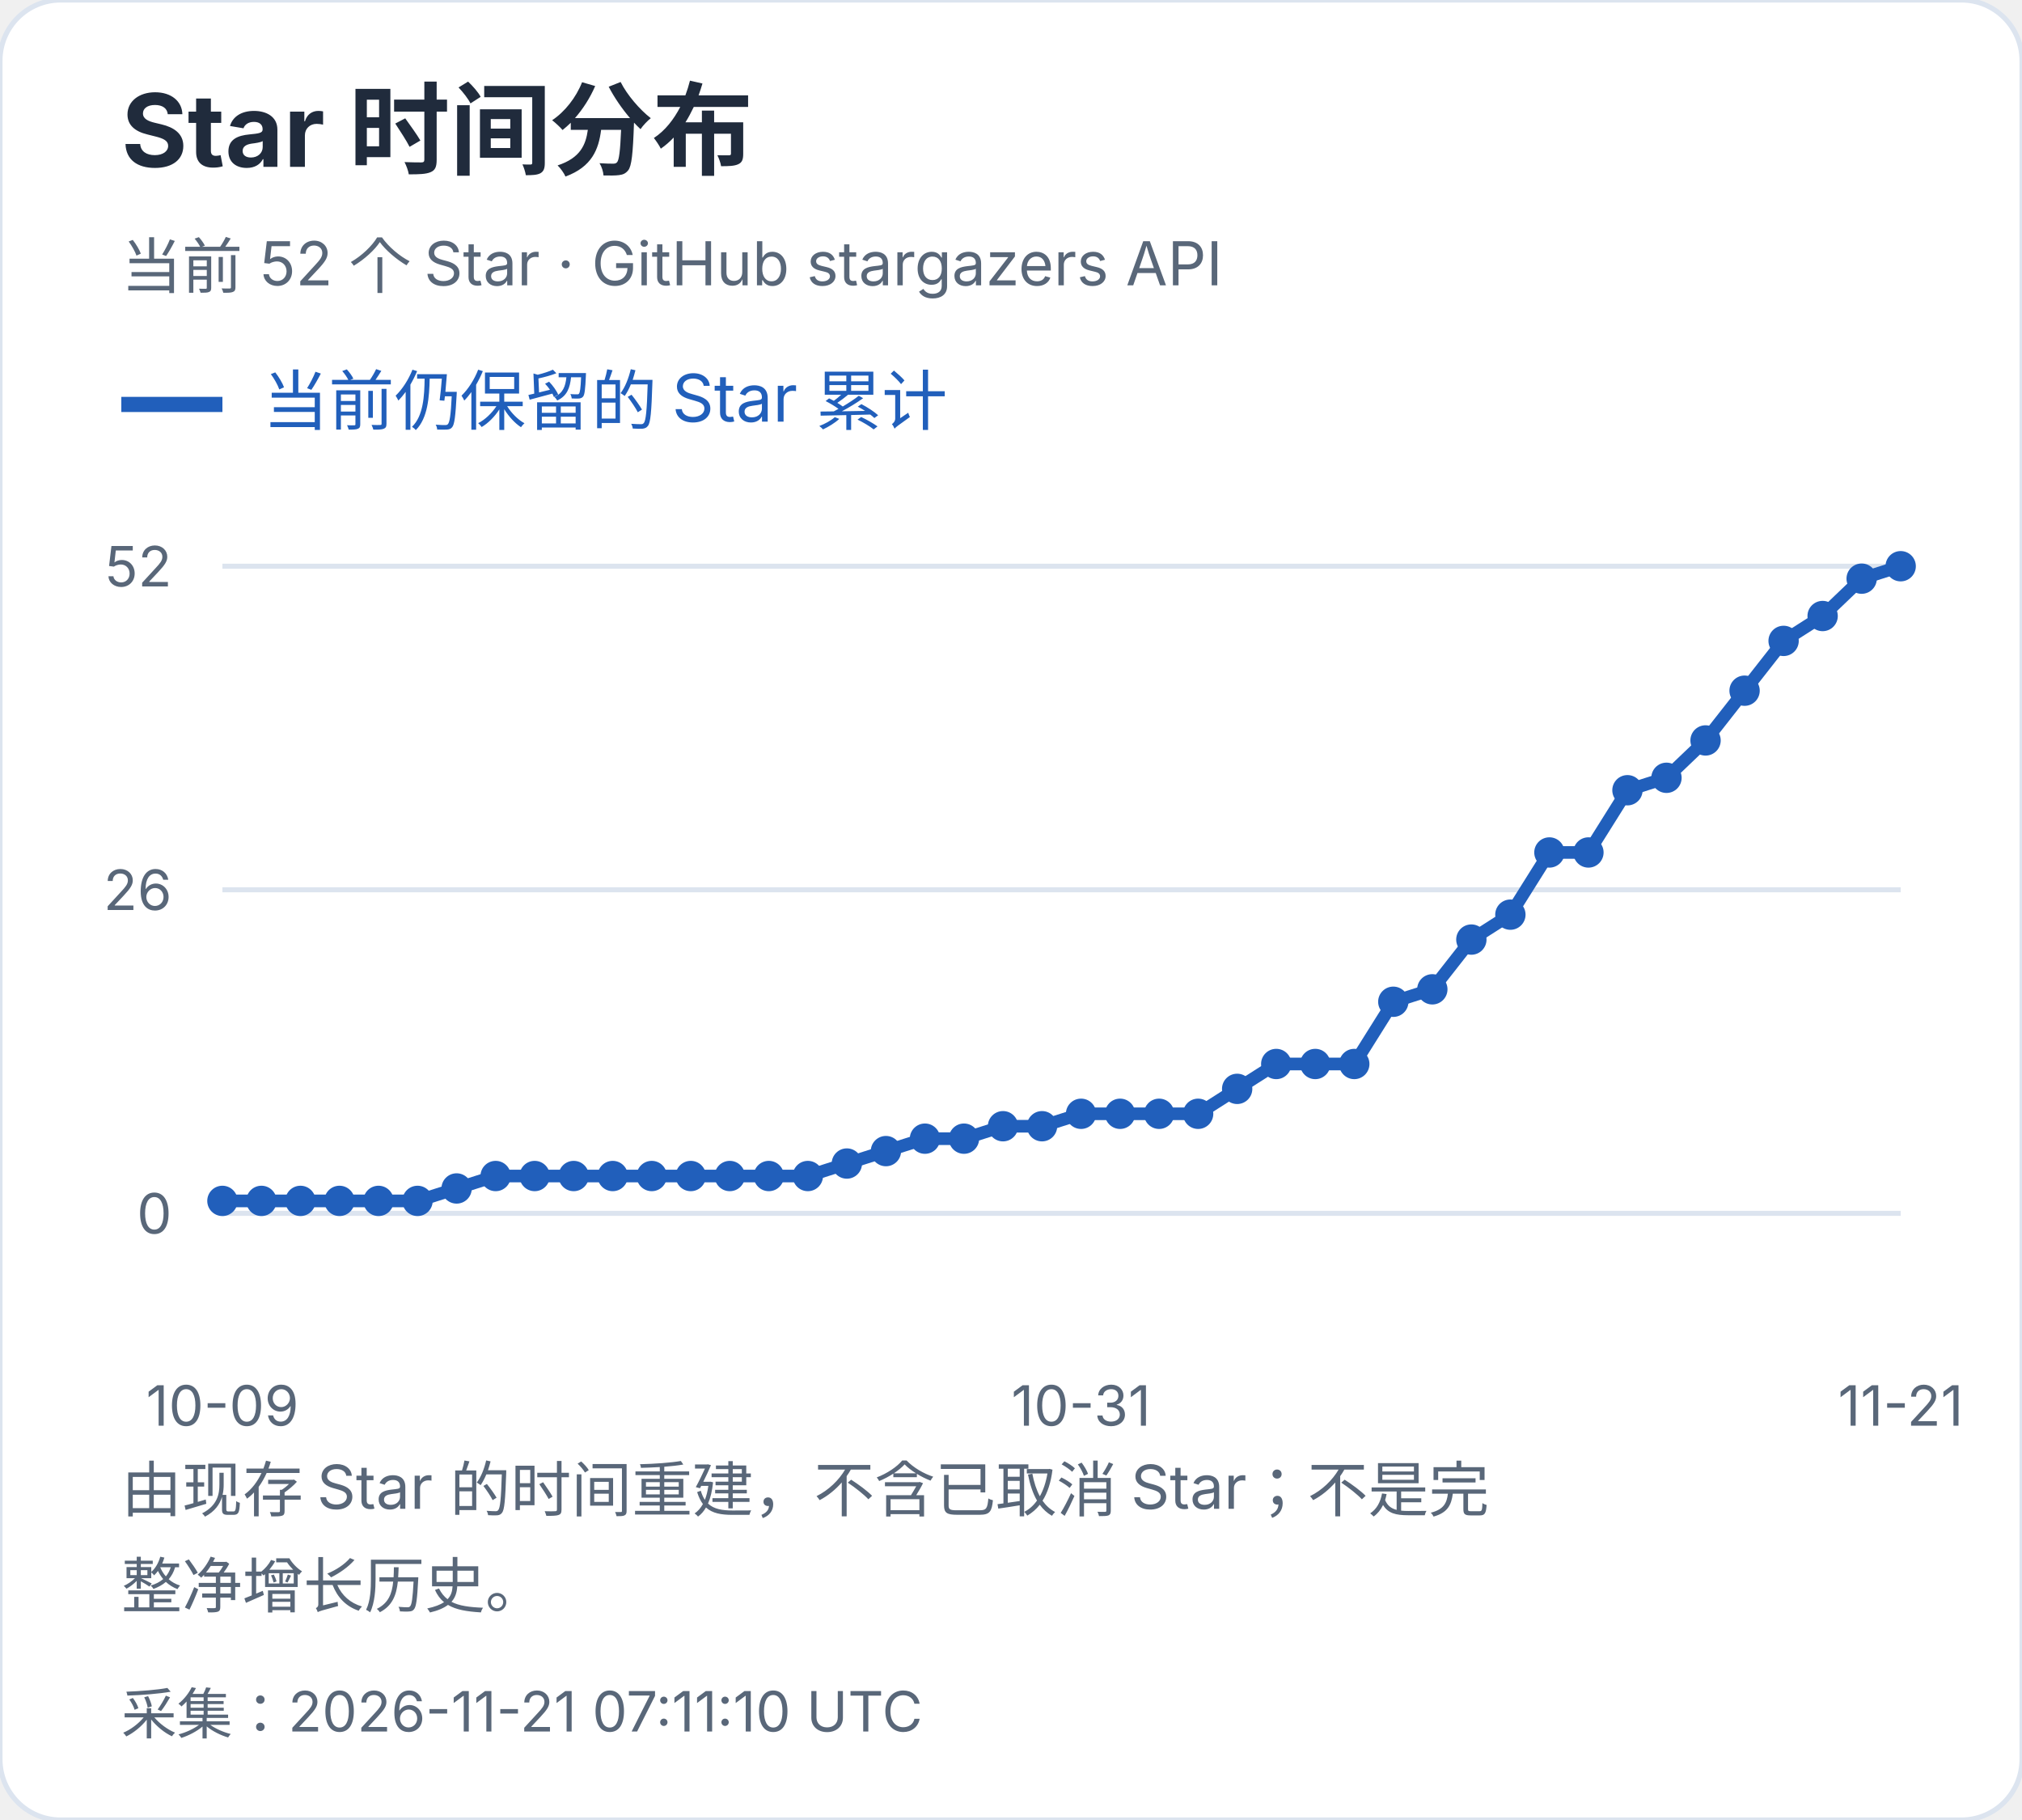
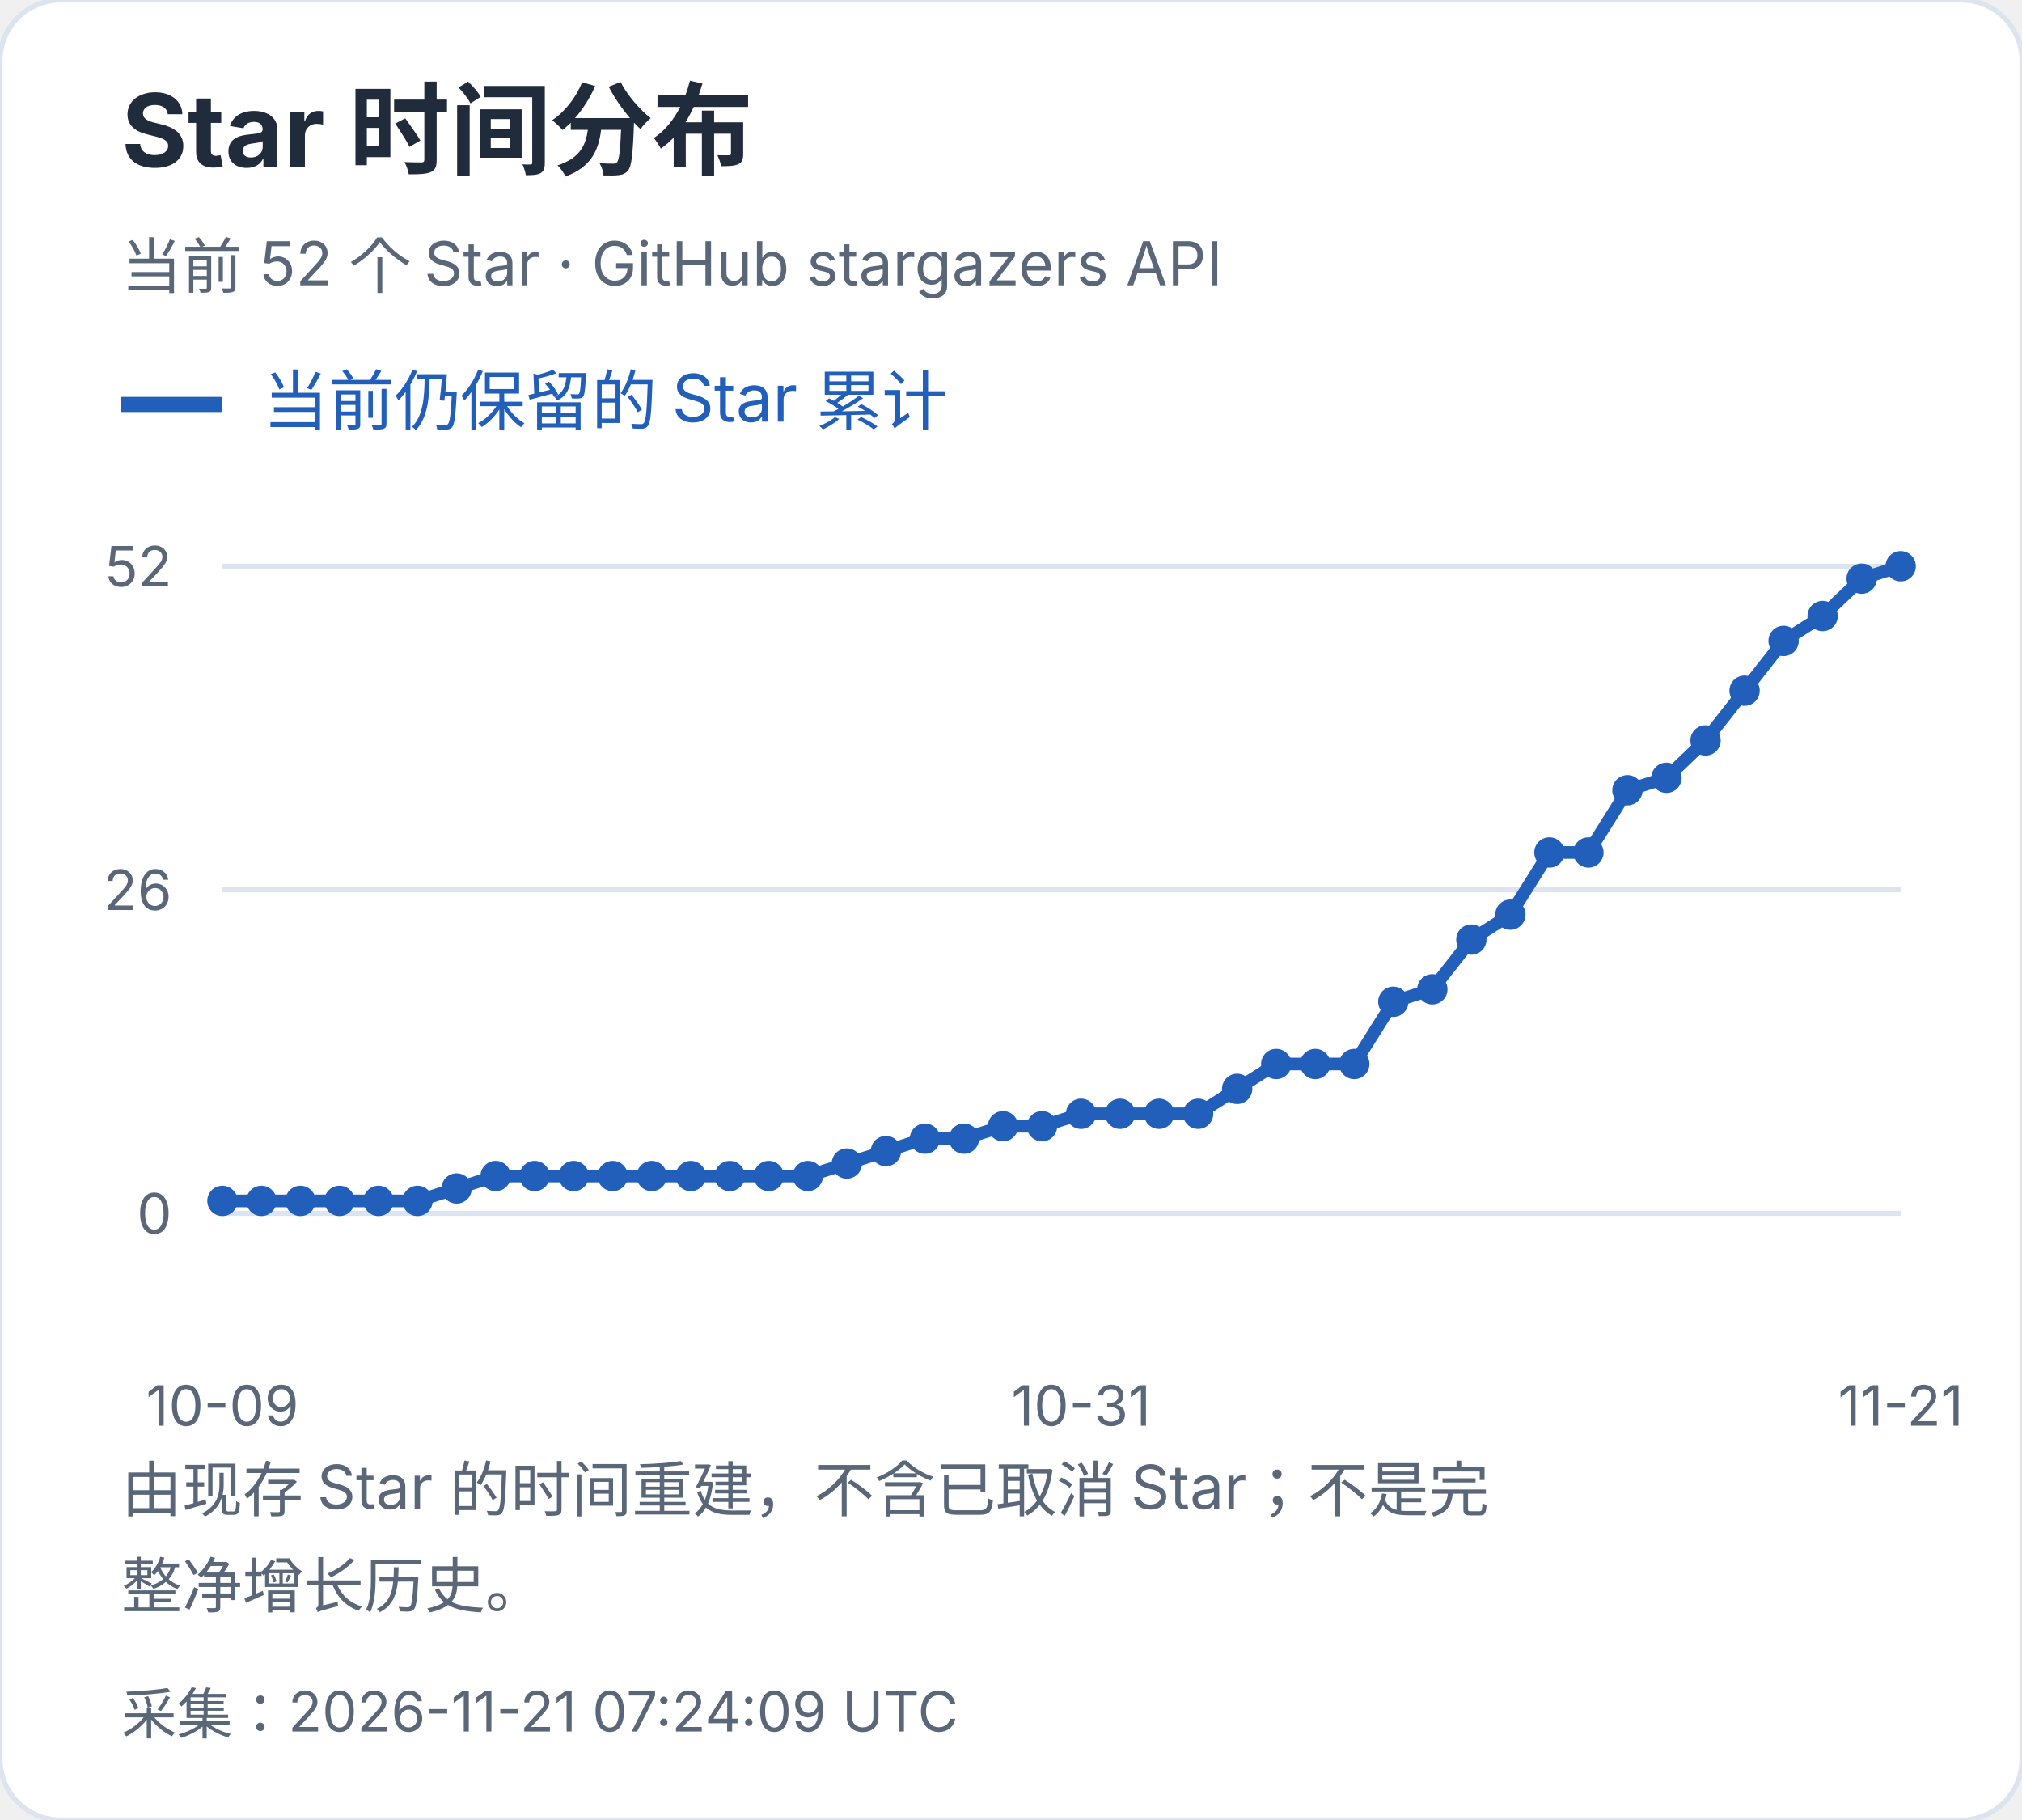
<svg xmlns="http://www.w3.org/2000/svg" width="400" height="360" viewBox="0 0 400 360" role="img" aria-label="Star 时间分布">
  <style>text{font-family:-apple-system,BlinkMacSystemFont,"Segoe UI","PingFang SC","Microsoft YaHei",sans-serif;font-variant-numeric:tabular-nums}</style>
  <rect width="400" height="360" rx="12" fill="white" stroke="#dce4ef" />
  <text x="24" y="33" font-size="20" fill="#202b3c" font-weight="650" text-anchor="start">Star 时间分布</text>
  <text x="24" y="57" font-size="12" fill="#596779" font-weight="400" text-anchor="start">当前 52 个 Star · GitHub stargazers API</text>
  <path d="M24 80h20" stroke="#215fbb" stroke-width="3" />
  <text x="52" y="84" font-size="13" fill="#215fbb" font-weight="400" text-anchor="start">当前仍保留的 Star 累计</text>
  <path d="M44 240.0H376" stroke="#dce4ef" />
  <text x="34" y="244.0" font-size="11" fill="#596779" font-weight="400" text-anchor="end">0</text>
  <path d="M44 176.0H376" stroke="#dce4ef" />
  <text x="34" y="180.0" font-size="11" fill="#596779" font-weight="400" text-anchor="end">26</text>
  <path d="M44 112.0H376" stroke="#dce4ef" />
  <text x="34" y="116.0" font-size="11" fill="#596779" font-weight="400" text-anchor="end">52</text>
  <circle cx="44.00" cy="237.54" r="3" fill="#215fbb" />
  <circle cx="51.72" cy="237.54" r="3" fill="#215fbb" />
  <circle cx="59.44" cy="237.54" r="3" fill="#215fbb" />
  <circle cx="67.16" cy="237.54" r="3" fill="#215fbb" />
  <circle cx="74.88" cy="237.54" r="3" fill="#215fbb" />
  <circle cx="82.60" cy="237.54" r="3" fill="#215fbb" />
  <circle cx="90.33" cy="235.08" r="3" fill="#215fbb" />
  <circle cx="98.05" cy="232.62" r="3" fill="#215fbb" />
  <circle cx="105.77" cy="232.62" r="3" fill="#215fbb" />
  <circle cx="113.49" cy="232.62" r="3" fill="#215fbb" />
  <circle cx="121.21" cy="232.62" r="3" fill="#215fbb" />
  <circle cx="128.93" cy="232.62" r="3" fill="#215fbb" />
  <circle cx="136.65" cy="232.62" r="3" fill="#215fbb" />
  <circle cx="144.37" cy="232.62" r="3" fill="#215fbb" />
  <circle cx="152.09" cy="232.62" r="3" fill="#215fbb" />
  <circle cx="159.81" cy="232.62" r="3" fill="#215fbb" />
  <circle cx="167.53" cy="230.15" r="3" fill="#215fbb" />
  <circle cx="175.26" cy="227.69" r="3" fill="#215fbb" />
  <circle cx="182.98" cy="225.23" r="3" fill="#215fbb" />
  <circle cx="190.70" cy="225.23" r="3" fill="#215fbb" />
  <circle cx="198.42" cy="222.77" r="3" fill="#215fbb" />
  <circle cx="206.14" cy="222.77" r="3" fill="#215fbb" />
  <circle cx="213.86" cy="220.31" r="3" fill="#215fbb" />
  <circle cx="221.58" cy="220.31" r="3" fill="#215fbb" />
  <circle cx="229.30" cy="220.31" r="3" fill="#215fbb" />
  <circle cx="237.02" cy="220.31" r="3" fill="#215fbb" />
  <circle cx="244.74" cy="215.38" r="3" fill="#215fbb" />
  <circle cx="252.47" cy="210.46" r="3" fill="#215fbb" />
  <circle cx="260.19" cy="210.46" r="3" fill="#215fbb" />
  <circle cx="267.91" cy="210.46" r="3" fill="#215fbb" />
  <circle cx="275.63" cy="198.15" r="3" fill="#215fbb" />
  <circle cx="283.35" cy="195.69" r="3" fill="#215fbb" />
  <circle cx="291.07" cy="185.85" r="3" fill="#215fbb" />
  <circle cx="298.79" cy="180.92" r="3" fill="#215fbb" />
  <circle cx="306.51" cy="168.62" r="3" fill="#215fbb" />
  <circle cx="314.23" cy="168.62" r="3" fill="#215fbb" />
  <circle cx="321.95" cy="156.31" r="3" fill="#215fbb" />
  <circle cx="329.67" cy="153.85" r="3" fill="#215fbb" />
  <circle cx="337.40" cy="146.46" r="3" fill="#215fbb" />
  <circle cx="345.12" cy="136.62" r="3" fill="#215fbb" />
  <circle cx="352.84" cy="126.77" r="3" fill="#215fbb" />
  <circle cx="360.56" cy="121.85" r="3" fill="#215fbb" />
  <circle cx="368.28" cy="114.46" r="3" fill="#215fbb" />
  <circle cx="376.00" cy="112.00" r="3" fill="#215fbb" />
  <polyline points="44.00,237.54 51.72,237.54 59.44,237.54 67.16,237.54 74.88,237.54 82.60,237.54 90.33,235.08 98.05,232.62 105.77,232.62 113.49,232.62 121.21,232.62 128.93,232.62 136.65,232.62 144.37,232.62 152.09,232.62 159.81,232.62 167.53,230.15 175.26,227.69 182.98,225.23 190.70,225.23 198.42,222.77 206.14,222.77 213.86,220.31 221.58,220.31 229.30,220.31 237.02,220.31 244.74,215.38 252.47,210.46 260.19,210.46 267.91,210.46 275.63,198.15 283.35,195.69 291.07,185.85 298.79,180.92 306.51,168.62 314.23,168.62 321.95,156.31 329.67,153.85 337.40,146.46 345.12,136.62 352.84,126.77 360.56,121.85 368.28,114.46 376.00,112.00" fill="none" stroke="#215fbb" stroke-width="2.5" />
  <text x="44.0" y="282" font-size="11" fill="#596779" font-weight="400" text-anchor="middle">10-09</text>
  <text x="213.86" y="282" font-size="11" fill="#596779" font-weight="400" text-anchor="middle">10-31</text>
  <text x="376.0" y="282" font-size="11" fill="#596779" font-weight="400" text-anchor="middle">11-21</text>
  <text x="24" y="299" font-size="12" fill="#596779" font-weight="400" text-anchor="start">由现存 Star 的时间重建，不含已取消 Star；不是完</text>
  <text x="24" y="318" font-size="12" fill="#596779" font-weight="400" text-anchor="start">整净增长历史。</text>
-   <text x="24" y="343" font-size="11" fill="#596779" font-weight="400" text-anchor="start">采集：2026-11-21 07:11:10 UTC</text>
+   <text x="24" y="343" font-size="11" fill="#596779" font-weight="400" text-anchor="start">采集：2026-11-21 07:24:09 UTC</text>
</svg>
